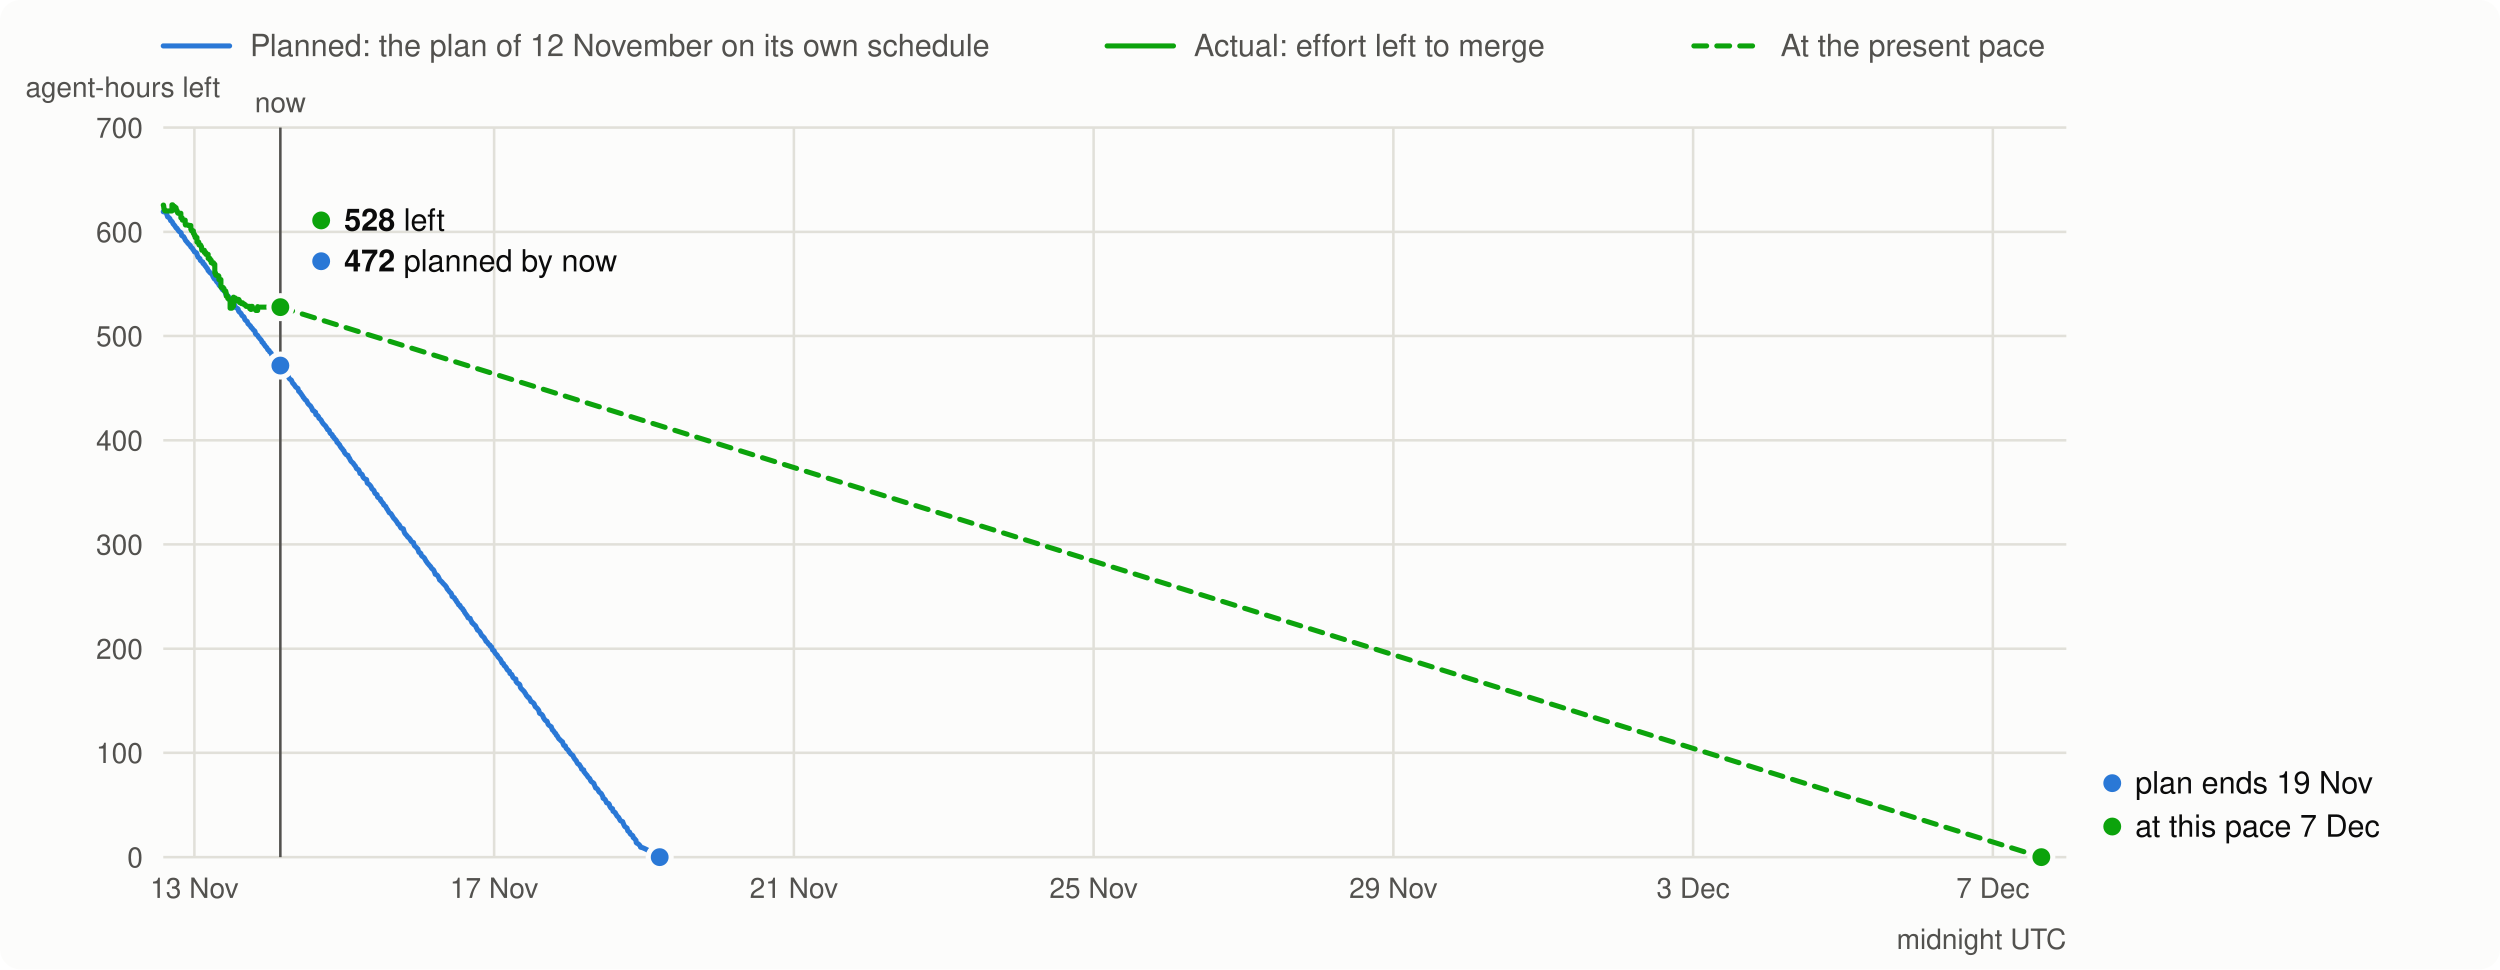
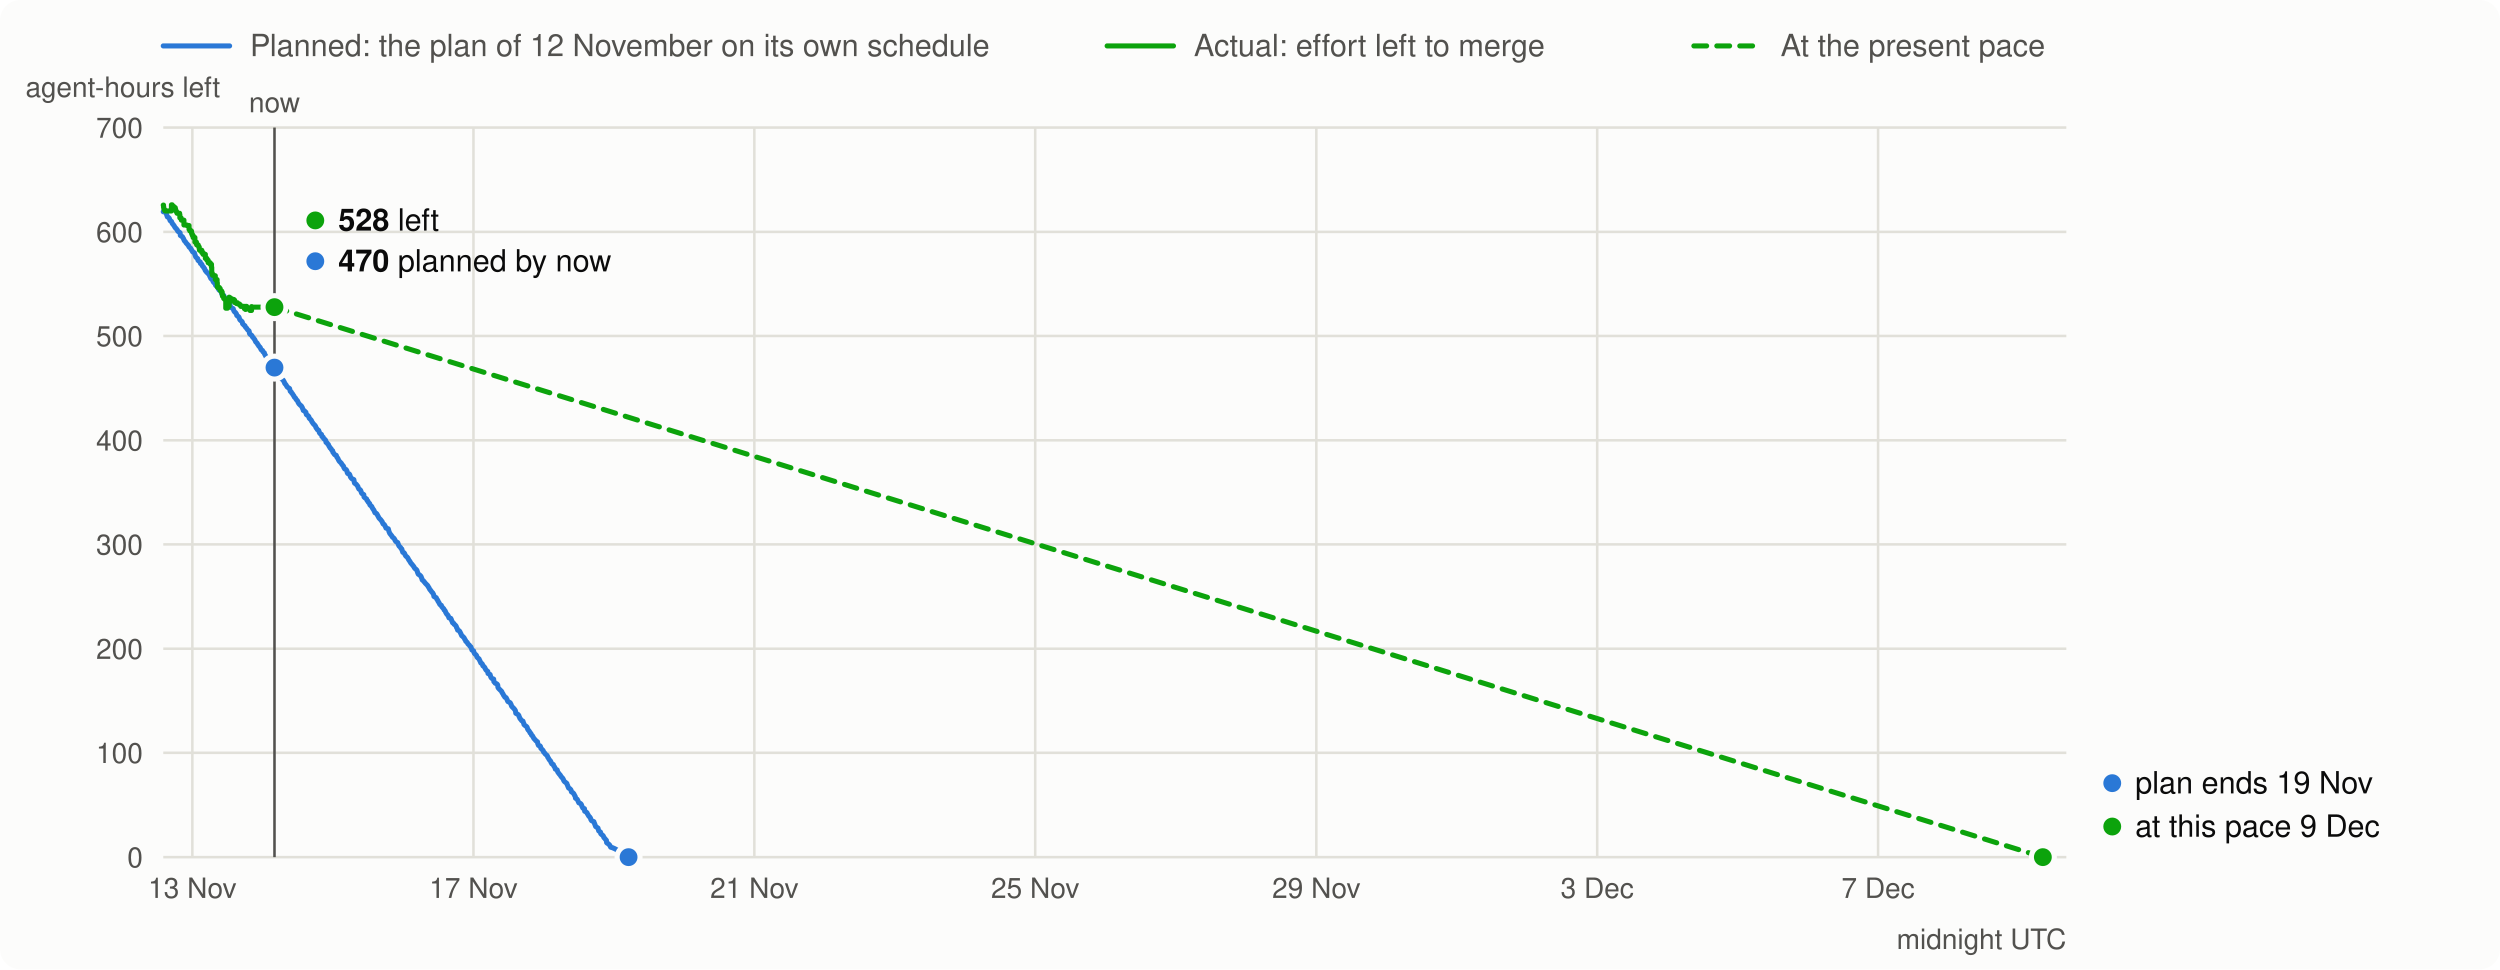
<svg xmlns="http://www.w3.org/2000/svg" viewBox="0 0 980 380" width="980" height="380" font-family="system-ui,-apple-system,Segoe UI,Helvetica,Arial,sans-serif" font-size="13">
  <rect width="980" height="380" rx="8" fill="#fcfcfb" />
  <line x1="64" x2="90" y1="18" y2="18" stroke="#2a78d6" stroke-width="2" stroke-linecap="round" />
  <text x="98" y="22" fill="#52514e" font-size="12">Planned: the plan of 12 November on its own schedule</text>
  <line x1="434" x2="460" y1="18" y2="18" stroke="#0ca30c" stroke-width="2" stroke-linecap="round" />
  <text x="468" y="22" fill="#52514e" font-size="12">Actual: effort left to merge</text>
  <line x1="664" x2="690" y1="18" y2="18" stroke="#0ca30c" stroke-width="2" stroke-linecap="round" stroke-dasharray="5 4" />
  <text x="698" y="22" fill="#52514e" font-size="12">At the present pace</text>
  <line x1="64" x2="810" y1="336.0" y2="336.0" stroke="#e1e0d9" />
  <text x="56" y="340.0" text-anchor="end" fill="#52514e" font-size="11">0</text>
  <line x1="64" x2="810" y1="295.1" y2="295.1" stroke="#e1e0d9" />
  <text x="56" y="299.1" text-anchor="end" fill="#52514e" font-size="11">100</text>
  <line x1="64" x2="810" y1="254.3" y2="254.3" stroke="#e1e0d9" />
  <text x="56" y="258.3" text-anchor="end" fill="#52514e" font-size="11">200</text>
  <line x1="64" x2="810" y1="213.4" y2="213.4" stroke="#e1e0d9" />
  <text x="56" y="217.4" text-anchor="end" fill="#52514e" font-size="11">300</text>
  <line x1="64" x2="810" y1="172.6" y2="172.6" stroke="#e1e0d9" />
  <text x="56" y="176.6" text-anchor="end" fill="#52514e" font-size="11">400</text>
  <line x1="64" x2="810" y1="131.7" y2="131.7" stroke="#e1e0d9" />
  <text x="56" y="135.7" text-anchor="end" fill="#52514e" font-size="11">500</text>
  <line x1="64" x2="810" y1="90.9" y2="90.9" stroke="#e1e0d9" />
  <text x="56" y="94.9" text-anchor="end" fill="#52514e" font-size="11">600</text>
  <line x1="64" x2="810" y1="50.0" y2="50.0" stroke="#e1e0d9" />
  <text x="56" y="54.0" text-anchor="end" fill="#52514e" font-size="11">700</text>
  <text x="10" y="38" fill="#52514e" font-size="11">agent-hours left</text>
-   <line x1="76.2" x2="76.2" y1="50" y2="336" stroke="#e1e0d9" />
-   <text x="76.2" y="352" text-anchor="middle" fill="#52514e" font-size="11">13 Nov</text>
-   <line x1="193.7" x2="193.7" y1="50" y2="336" stroke="#e1e0d9" />
-   <text x="193.7" y="352" text-anchor="middle" fill="#52514e" font-size="11">17 Nov</text>
-   <line x1="311.2" x2="311.2" y1="50" y2="336" stroke="#e1e0d9" />
-   <text x="311.2" y="352" text-anchor="middle" fill="#52514e" font-size="11">21 Nov</text>
-   <line x1="428.7" x2="428.7" y1="50" y2="336" stroke="#e1e0d9" />
-   <text x="428.7" y="352" text-anchor="middle" fill="#52514e" font-size="11">25 Nov</text>
-   <line x1="546.2" x2="546.2" y1="50" y2="336" stroke="#e1e0d9" />
-   <text x="546.2" y="352" text-anchor="middle" fill="#52514e" font-size="11">29 Nov</text>
-   <line x1="663.7" x2="663.7" y1="50" y2="336" stroke="#e1e0d9" />
-   <text x="663.7" y="352" text-anchor="middle" fill="#52514e" font-size="11">3 Dec</text>
-   <line x1="781.2" x2="781.2" y1="50" y2="336" stroke="#e1e0d9" />
-   <text x="781.2" y="352" text-anchor="middle" fill="#52514e" font-size="11">7 Dec</text>
+   <line x1="75.4" x2="75.4" y1="50" y2="336" stroke="#e1e0d9" />
+   <text x="75.4" y="352" text-anchor="middle" fill="#52514e" font-size="11">13 Nov</text>
+   <line x1="185.6" x2="185.6" y1="50" y2="336" stroke="#e1e0d9" />
+   <text x="185.6" y="352" text-anchor="middle" fill="#52514e" font-size="11">17 Nov</text>
+   <line x1="295.7" x2="295.7" y1="50" y2="336" stroke="#e1e0d9" />
+   <text x="295.7" y="352" text-anchor="middle" fill="#52514e" font-size="11">21 Nov</text>
+   <line x1="405.8" x2="405.8" y1="50" y2="336" stroke="#e1e0d9" />
+   <text x="405.8" y="352" text-anchor="middle" fill="#52514e" font-size="11">25 Nov</text>
+   <line x1="516.0" x2="516.0" y1="50" y2="336" stroke="#e1e0d9" />
+   <text x="516.0" y="352" text-anchor="middle" fill="#52514e" font-size="11">29 Nov</text>
+   <line x1="626.1" x2="626.1" y1="50" y2="336" stroke="#e1e0d9" />
+   <text x="626.1" y="352" text-anchor="middle" fill="#52514e" font-size="11">3 Dec</text>
+   <line x1="736.2" x2="736.2" y1="50" y2="336" stroke="#e1e0d9" />
+   <text x="736.2" y="352" text-anchor="middle" fill="#52514e" font-size="11">7 Dec</text>
  <text x="810" y="372" text-anchor="end" fill="#52514e" font-size="11">midnight UTC</text>
-   <path d="M64.0,83.0 L64.9,83.2 L65.2,83.5 L65.7,85.0 L66.1,85.2 L66.4,85.5 L66.6,85.7 L66.9,86.5 L67.4,86.8 L67.5,87.0 L67.7,87.3 L67.8,87.7 L68.1,88.0 L68.3,88.2 L68.4,88.4 L68.6,88.6 L69.0,89.3 L69.4,89.5 L69.5,89.8 L69.8,90.1 L70.0,90.5 L70.3,90.8 L70.7,91.0 L71.0,91.3 L71.2,92.3 L71.5,92.5 L72.0,92.8 L72.1,93.0 L72.4,93.5 L72.7,94.2 L72.9,94.4 L73.0,94.6 L73.3,94.8 L73.6,95.3 L73.9,95.6 L74.1,95.8 L74.3,96.0 L74.6,96.2 L74.7,96.6 L74.9,96.9 L75.3,97.2 L75.5,97.4 L75.6,97.8 L75.9,98.1 L76.1,98.3 L76.2,98.7 L77.0,99.1 L77.2,99.5 L77.3,100.1 L77.5,100.4 L77.6,100.8 L77.9,101.0 L78.4,101.4 L78.5,102.0 L78.8,102.3 L79.1,102.5 L79.5,102.7 L79.6,103.3 L80.1,103.6 L80.2,103.9 L80.4,104.2 L80.7,104.5 L80.8,104.7 L81.0,105.0 L81.3,105.3 L81.4,105.6 L81.6,106.1 L81.9,106.3 L82.1,106.6 L82.2,106.8 L82.5,107.0 L82.7,107.2 L83.1,107.5 L83.3,107.9 L83.4,108.2 L83.7,108.8 L83.9,109.1 L84.0,109.3 L84.5,109.6 L84.7,110.0 L84.8,110.2 L85.0,110.5 L85.3,110.8 L85.7,111.3 L85.9,111.8 L86.2,112.1 L86.5,112.3 L87.0,112.9 L87.1,113.4 L87.4,113.7 L88.0,113.9 L88.2,114.3 L88.3,114.8 L88.6,115.5 L89.2,115.8 L89.4,116.1 L89.6,116.3 L89.9,116.9 L90.0,117.2 L90.5,117.7 L90.6,118.0 L90.8,118.4 L91.2,118.7 L91.4,118.9 L91.8,119.2 L92.0,119.7 L92.2,120.3 L92.3,120.5 L93.2,121.0 L93.4,121.3 L93.5,121.9 L93.8,122.3 L94.1,122.5 L94.4,122.8 L94.6,123.1 L94.8,123.6 L95.1,123.9 L95.5,124.1 L95.7,124.4 L95.8,124.7 L96.0,125.3 L96.3,125.6 L96.9,126.0 L97.0,126.3 L97.2,126.9 L97.7,127.3 L97.8,127.5 L98.1,127.7 L98.3,128.0 L98.4,128.3 L98.9,128.7 L99.0,128.9 L99.3,129.3 L99.8,129.7 L100.0,130.0 L100.1,130.7 L100.3,131.0 L100.6,131.2 L101.0,131.5 L101.3,132.1 L101.6,132.4 L101.9,132.8 L102.3,133.2 L102.6,133.7 L102.7,134.1 L103.2,134.4 L103.3,134.7 L103.5,135.0 L103.8,135.3 L103.9,135.6 L104.2,135.9 L104.5,136.2 L104.7,136.5 L104.9,136.9 L105.0,137.1 L105.5,137.4 L105.6,137.8 L105.8,138.0 L106.2,138.3 L106.4,138.7 L106.5,139.1 L106.7,139.3 L106.8,139.6 L107.0,139.9 L107.5,140.2 L107.6,140.4 L107.8,140.7 L107.9,141.0 L108.1,141.2 L108.2,141.5 L108.4,141.7 L108.5,141.9 L109.0,142.1 L109.1,142.6 L109.4,143.0 L109.7,143.3 L110.1,143.8 L110.2,144.1 L110.8,144.5 L111.0,145.0 L111.1,145.3 L111.3,145.6 L111.9,146.0 L112.2,146.5 L112.3,146.8 L112.5,147.2 L113.0,147.5 L113.1,147.8 L113.4,148.4 L113.6,148.6 L114.2,149.0 L114.6,149.9 L114.8,150.3 L115.3,150.7 L115.4,151.0 L115.6,151.2 L115.9,151.7 L116.5,152.1 L116.8,152.3 L116.9,152.7 L117.1,153.4 L117.6,153.7 L117.7,154.0 L118.0,154.3 L118.3,154.8 L118.6,155.2 L118.8,155.5 L118.9,155.8 L119.2,156.0 L119.5,156.6 L119.8,156.8 L120.2,157.1 L120.5,157.8 L120.8,158.3 L121.1,158.6 L121.4,158.9 L121.7,159.1 L122.1,159.8 L122.3,160.1 L122.4,160.5 L122.6,160.9 L123.1,161.1 L123.2,161.3 L123.7,161.6 L123.8,162.5 L124.3,162.8 L124.6,163.0 L124.9,163.4 L125.0,163.9 L125.5,164.3 L125.8,164.6 L126.0,164.9 L126.1,165.2 L126.3,165.5 L126.7,166.1 L127.0,166.4 L127.3,166.7 L127.7,167.1 L128.0,167.7 L128.3,168.0 L128.4,168.4 L129.0,168.7 L129.2,169.2 L129.3,169.6 L129.6,170.0 L130.1,170.3 L130.3,170.6 L130.4,171.1 L130.9,171.4 L131.0,171.8 L131.3,172.1 L131.6,172.3 L131.9,172.7 L132.1,173.4 L132.5,173.6 L132.7,174.0 L133.0,174.2 L133.2,174.5 L133.3,174.9 L133.5,175.1 L133.6,175.3 L133.8,175.6 L134.2,175.9 L134.4,176.4 L134.8,176.7 L135.0,177.3 L135.1,177.5 L135.6,178.1 L135.8,178.3 L136.4,178.5 L136.7,179.3 L137.0,179.6 L137.3,180.3 L137.6,180.8 L137.9,181.1 L138.5,181.6 L138.7,182.0 L139.3,182.7 L139.4,182.9 L139.6,183.3 L139.7,183.6 L139.9,183.8 L140.5,184.1 L140.8,184.6 L141.0,185.2 L141.1,185.6 L141.7,185.8 L142.0,186.1 L142.2,186.7 L142.3,187.0 L142.6,187.4 L143.0,187.7 L143.7,188.0 L143.9,189.1 L144.0,189.4 L144.6,189.8 L145.1,190.3 L145.4,190.7 L145.6,191.1 L145.7,191.5 L145.9,191.7 L146.3,192.0 L146.6,192.3 L146.8,192.9 L146.9,193.2 L147.1,193.5 L147.5,193.7 L147.8,193.9 L148.0,194.8 L148.3,195.1 L148.8,195.4 L149.1,195.6 L149.2,196.2 L149.5,196.4 L149.7,196.8 L150.0,197.1 L150.3,197.4 L150.4,197.9 L150.8,198.2 L151.2,198.5 L151.4,199.0 L151.7,199.5 L152.0,199.9 L152.1,200.1 L152.6,201.0 L153.2,201.3 L153.4,201.6 L154.3,203.1 L154.6,203.4 L154.9,203.7 L155.5,204.5 L155.8,205.0 L156.0,205.4 L156.4,205.6 L156.7,206.1 L157.0,206.7 L157.2,207.0 L158.1,207.3 L158.4,208.4 L158.7,209.1 L159.6,210.1 L159.8,210.5 L160.4,210.9 L160.5,211.1 L160.9,211.6 L161.0,211.9 L161.3,212.3 L162.1,212.7 L162.2,213.3 L162.5,214.0 L163.0,214.4 L163.3,214.7 L163.5,215.0 L163.8,215.2 L163.9,215.6 L164.2,216.5 L164.7,216.7 L165.0,217.0 L165.1,217.5 L165.4,218.0 L165.9,218.3 L166.1,218.5 L166.4,218.8 L166.7,219.4 L167.1,220.1 L167.3,220.3 L167.6,220.8 L167.9,221.1 L168.3,221.6 L168.8,222.1 L169.0,222.5 L169.3,222.9 L169.6,223.1 L170.0,223.5 L170.5,224.7 L170.6,225.1 L171.3,225.4 L171.7,225.9 L172.2,226.9 L172.3,227.3 L172.9,227.8 L173.1,228.0 L173.4,228.3 L173.6,228.6 L173.9,228.9 L174.2,229.2 L174.6,229.6 L174.8,229.9 L175.1,230.3 L175.2,230.7 L175.5,231.1 L175.8,231.4 L176.0,231.7 L176.3,232.1 L176.8,232.5 L176.9,232.8 L177.1,233.1 L177.2,233.8 L177.5,234.0 L178.1,234.3 L178.4,235.0 L178.8,235.3 L178.9,235.7 L179.2,236.1 L179.4,236.3 L179.7,236.9 L179.8,237.1 L180.3,237.3 L180.4,237.7 L180.9,238.3 L181.4,238.7 L181.5,239.1 L181.8,239.3 L182.0,239.7 L182.1,240.0 L182.6,240.7 L182.7,240.9 L183.0,241.2 L183.2,241.5 L183.3,241.8 L183.5,242.2 L184.3,242.4 L184.4,242.8 L184.7,243.4 L184.9,243.7 L185.0,244.1 L185.5,244.4 L185.6,244.7 L185.9,244.9 L186.4,245.3 L186.6,245.7 L186.7,246.1 L186.9,246.3 L187.2,247.0 L187.6,247.2 L187.9,247.5 L188.2,247.9 L188.5,248.5 L188.9,249.2 L189.2,249.4 L189.6,249.8 L189.8,250.0 L190.2,250.8 L190.4,251.0 L190.5,251.4 L191.0,251.7 L191.1,251.9 L191.3,252.2 L191.5,252.5 L192.1,252.9 L192.2,253.3 L192.7,253.6 L192.8,254.0 L193.0,254.4 L193.1,254.8 L193.7,255.1 L193.9,255.7 L194.1,256.0 L194.4,256.4 L194.8,256.7 L195.0,257.0 L195.1,257.3 L195.3,257.6 L195.6,257.9 L196.0,258.3 L196.2,258.6 L196.5,259.2 L196.8,259.9 L197.3,260.1 L197.4,260.4 L197.7,261.0 L198.0,261.2 L198.2,261.4 L198.5,261.8 L198.6,262.1 L198.9,262.6 L199.3,262.9 L199.7,263.2 L199.9,264.0 L200.6,264.4 L200.9,265.1 L201.1,265.6 L201.6,266.0 L202.2,266.2 L202.3,267.2 L202.6,267.5 L202.8,267.8 L203.5,268.1 L203.8,268.5 L204.0,269.5 L204.3,269.9 L205.2,270.8 L205.5,271.1 L205.7,271.5 L206.0,271.9 L206.4,272.7 L206.8,273.0 L206.9,273.3 L207.4,273.5 L207.7,274.1 L207.8,274.3 L208.0,274.6 L208.1,275.0 L208.6,275.2 L209.0,275.5 L209.4,275.9 L209.5,276.3 L209.7,276.7 L209.8,277.0 L210.3,277.4 L210.7,277.8 L211.0,278.2 L211.2,278.5 L211.3,278.9 L211.5,279.6 L212.4,280.1 L212.7,280.5 L212.9,280.9 L213.0,281.3 L213.2,281.6 L213.6,282.2 L213.9,282.5 L214.4,282.7 L214.6,283.1 L214.7,283.5 L214.9,284.0 L215.2,284.3 L216.1,284.9 L216.2,285.3 L216.4,285.7 L216.5,286.1 L216.9,286.4 L217.3,287.0 L217.5,287.3 L217.8,287.5 L218.1,288.2 L218.4,288.4 L218.5,288.6 L219.0,289.5 L219.3,289.8 L219.6,290.0 L219.8,290.3 L220.2,290.6 L220.5,290.8 L220.7,291.5 L221.0,292.2 L221.6,292.4 L221.7,292.7 L221.9,293.3 L222.2,293.6 L222.7,294.0 L222.8,294.2 L223.0,294.5 L223.1,294.8 L223.4,295.0 L223.6,295.4 L223.9,295.7 L224.5,296.1 L224.7,296.4 L224.8,296.8 L225.1,297.2 L225.3,297.6 L225.6,297.9 L225.9,298.2 L226.0,298.5 L226.2,298.9 L226.3,299.1 L226.5,299.4 L227.1,299.7 L227.3,300.1 L227.7,300.7 L227.9,301.1 L228.0,301.5 L228.8,301.8 L228.9,302.5 L229.1,302.7 L229.4,303.1 L229.7,303.5 L230.0,303.8 L230.2,304.0 L230.3,304.3 L230.6,304.7 L231.1,305.1 L231.2,305.3 L231.4,305.7 L231.5,306.0 L231.8,306.4 L232.3,306.7 L232.8,307.1 L232.9,307.5 L233.1,307.9 L233.2,308.2 L233.5,308.9 L234.0,309.1 L234.4,309.6 L234.6,310.0 L234.8,310.4 L235.2,310.7 L235.7,311.1 L236.1,311.9 L236.3,312.2 L236.4,312.9 L236.9,313.2 L237.2,313.4 L237.4,313.8 L237.8,314.7 L238.6,315.0 L238.9,315.4 L239.0,316.0 L239.5,316.8 L240.1,317.0 L240.3,318.0 L240.7,318.2 L241.2,318.6 L241.3,318.9 L241.5,319.2 L241.9,319.9 L242.4,320.3 L242.6,320.6 L242.7,320.8 L242.9,321.2 L243.2,321.7 L244.1,322.1 L244.2,322.5 L244.4,322.9 L244.5,323.2 L244.9,324.0 L245.8,324.6 L245.9,325.0 L246.1,325.7 L246.5,326.0 L246.8,326.2 L247.0,326.8 L247.3,327.1 L247.8,327.4 L248.1,327.7 L248.2,328.3 L248.7,328.7 L249.0,329.1 L249.3,329.4 L249.4,330.3 L249.6,330.5 L250.2,330.8 L250.7,331.3 L251.0,331.7 L251.1,332.1 L251.9,332.3 L252.8,332.7 L254.0,333.3 L254.5,333.6 L255.3,333.9 L255.7,334.2 L256.2,334.5 L256.5,334.8 L257.4,335.5 L257.7,335.7 L258.6,336.0" fill="none" stroke="#2a78d6" stroke-width="2" stroke-linejoin="round" stroke-linecap="round" />
-   <path d="M64.0,80.4 L64.1,80.4 L64.1,80.8 L64.2,80.8 L64.2,81.2 L64.2,81.2 L64.2,81.5 L64.3,81.5 L64.3,81.8 L64.3,81.8 L64.3,82.0 L64.4,82.0 L64.4,82.3 L64.7,82.3 L64.7,82.5 L64.7,82.5 L64.7,82.7 L67.4,82.7 L67.4,80.3 L67.7,80.3 L67.7,80.7 L67.7,80.7 L67.7,80.9 L68.4,80.9 L68.4,81.2 L68.7,81.2 L68.7,81.4 L69.0,81.4 L69.0,81.8 L69.1,81.8 L69.1,82.2 L69.2,82.2 L69.2,82.4 L69.2,82.4 L69.2,82.7 L69.5,82.7 L69.5,83.0 L69.6,83.0 L69.6,83.2 L69.6,83.2 L69.6,83.4 L69.8,83.4 L69.8,83.6 L70.9,83.6 L70.9,83.9 L70.9,83.9 L70.9,84.1 L70.9,84.1 L70.9,84.4 L70.9,84.4 L70.9,84.6 L70.9,84.6 L70.9,84.9 L70.9,84.9 L70.9,85.2 L70.9,85.2 L70.9,85.4 L71.4,85.4 L71.4,85.7 L71.4,85.7 L71.4,86.0 L71.5,86.0 L71.5,86.3 L72.6,86.3 L72.6,86.5 L72.6,86.5 L72.6,86.8 L72.6,86.8 L72.6,87.1 L72.6,87.1 L72.6,87.4 L72.6,87.4 L72.6,87.6 L72.6,87.6 L72.6,87.9 L72.7,87.9 L72.7,88.2 L73.8,88.2 L73.8,88.4 L74.8,88.4 L74.8,88.7 L74.8,88.7 L74.8,88.9 L74.8,88.9 L74.8,89.2 L74.8,89.2 L74.8,89.4 L74.8,89.4 L74.8,89.7 L74.8,89.7 L74.8,89.9 L75.1,89.9 L75.1,90.2 L75.1,90.2 L75.1,90.5 L75.8,90.5 L75.8,90.7 L75.8,90.7 L75.8,91.0 L75.8,91.0 L75.8,91.2 L75.8,91.2 L75.8,91.5 L76.0,91.5 L76.0,91.8 L76.2,91.8 L76.2,92.0 L76.2,92.0 L76.2,92.3 L76.5,92.3 L76.5,92.5 L76.5,92.5 L76.5,92.8 L76.5,92.8 L76.5,93.1 L77.2,93.1 L77.2,93.3 L77.2,93.3 L77.2,93.6 L77.2,93.6 L77.2,93.9 L77.2,93.9 L77.2,94.1 L77.2,94.1 L77.2,94.3 L77.2,94.3 L77.2,94.6 L77.2,94.6 L77.2,94.9 L77.9,94.9 L77.9,95.2 L77.9,95.2 L77.9,95.5 L77.9,95.5 L77.9,95.7 L78.0,95.7 L78.0,96.0 L78.6,96.0 L78.6,96.3 L78.7,96.3 L78.7,96.5 L78.9,96.5 L78.9,96.8 L79.0,96.8 L79.0,97.2 L79.0,97.2 L79.0,97.5 L79.1,97.5 L79.1,97.7 L79.1,97.7 L79.1,98.1 L80.1,98.1 L80.1,98.3 L80.1,98.3 L80.1,98.7 L80.1,98.7 L80.1,99.0 L80.7,99.0 L80.7,99.3 L80.7,99.3 L80.7,99.7 L81.6,99.7 L81.6,99.9 L81.6,99.9 L81.6,100.3 L81.6,100.3 L81.6,100.6 L81.6,100.6 L81.6,100.8 L81.6,100.8 L81.6,101.0 L81.6,101.0 L81.6,101.3 L82.3,101.3 L82.3,101.6 L82.3,101.6 L82.3,102.0 L82.8,102.0 L82.8,102.3 L82.8,102.3 L82.8,102.6 L82.8,102.6 L82.8,103.0 L83.7,103.0 L83.7,103.4 L83.7,103.4 L83.7,103.6 L84.2,103.6 L84.2,103.9 L84.2,103.9 L84.2,104.1 L84.2,104.1 L84.2,104.4 L84.2,104.4 L84.2,104.6 L84.2,104.6 L84.2,104.8 L84.2,104.8 L84.2,105.0 L84.2,105.0 L84.2,105.3 L84.2,105.3 L84.2,105.5 L84.2,105.5 L84.2,105.7 L84.2,105.7 L84.2,106.0 L84.2,106.0 L84.2,106.4 L84.2,106.4 L84.2,106.8 L84.2,106.8 L84.2,107.0 L84.5,107.0 L84.5,107.4 L84.5,107.4 L84.5,107.7 L84.6,107.7 L84.6,107.9 L85.2,107.9 L85.2,108.1 L85.7,108.1 L85.7,108.3 L85.8,108.3 L85.8,108.7 L85.8,108.7 L85.8,108.9 L85.8,108.9 L85.8,109.3 L85.8,109.3 L85.8,109.6 L86.6,109.6 L86.6,109.8 L86.6,109.8 L86.6,110.1 L86.6,110.1 L86.6,110.3 L86.6,110.3 L86.6,110.6 L86.6,110.6 L86.6,110.9 L86.6,110.9 L86.6,111.1 L86.6,111.1 L86.6,111.5 L86.6,111.5 L86.6,111.7 L86.6,111.7 L86.6,112.1 L86.6,112.1 L86.6,112.5 L86.7,112.5 L86.7,112.7 L87.5,112.7 L87.5,113.1 L87.8,113.1 L87.8,113.5 L87.8,113.5 L87.8,113.8 L88.0,113.8 L88.0,114.1 L88.5,114.1 L88.5,114.5 L88.6,114.5 L88.6,114.9 L88.7,114.9 L88.7,115.2 L88.7,115.2 L88.7,115.4 L88.7,115.4 L88.7,115.7 L88.7,115.7 L88.7,116.1 L89.2,116.1 L89.2,116.4 L89.3,116.4 L89.3,116.6 L89.3,116.6 L89.3,117.0 L89.6,117.0 L89.6,117.3 L90.2,117.3 L90.2,117.7 L90.2,117.7 L90.2,117.9 L90.2,117.9 L90.2,118.1 L90.2,118.1 L90.2,118.3 L90.2,118.3 L90.2,118.6 L90.2,118.6 L90.2,119.0 L90.2,119.0 L90.2,119.4 L90.2,119.4 L90.2,119.6 L90.2,119.6 L90.2,120.0 L90.2,120.0 L90.2,120.4 L90.2,120.4 L90.2,120.8 L90.9,120.8 L90.9,118.9 L91.2,118.9 L91.2,119.1 L91.2,119.1 L91.2,119.5 L91.3,119.5 L91.3,119.9 L91.3,119.9 L91.3,120.1 L91.5,120.1 L91.5,116.5 L91.6,116.5 L91.6,116.8 L92.2,116.8 L92.2,117.1 L92.2,117.1 L92.2,117.4 L92.3,117.4 L92.3,117.7 L92.3,117.7 L92.3,118.0 L92.5,118.0 L92.5,117.6 L93.1,117.6 L93.1,117.3 L93.2,117.3 L93.2,117.6 L93.4,117.6 L93.4,117.4 L93.6,117.4 L93.6,117.7 L93.8,117.7 L93.8,118.1 L93.9,118.1 L93.9,118.3 L93.9,118.3 L93.9,118.6 L94.6,118.6 L94.6,119.0 L95.0,119.0 L95.0,118.7 L95.1,118.7 L95.1,119.0 L95.3,119.0 L95.3,119.2 L95.8,119.2 L95.8,119.5 L96.2,119.5 L96.2,119.8 L96.5,119.8 L96.5,120.1 L97.9,120.1 L97.9,120.4 L97.9,120.4 L97.9,120.6 L97.9,120.6 L97.9,121.0 L98.3,121.0 L98.3,121.3 L98.5,121.3 L98.5,120.1 L98.9,120.1 L98.9,120.4 L98.9,120.4 L98.9,120.8 L99.0,120.8 L99.0,121.1 L100.3,121.1 L100.3,121.4 L100.3,121.4 L100.3,121.7 L100.8,121.7 L100.8,121.4 L100.9,121.4 L100.9,121.7 L101.0,121.7 L101.0,120.2 L101.0,120.2 L101.0,120.4 L109.9,120.4 L109.9,120.4" fill="none" stroke="#0ca30c" stroke-width="2" stroke-linejoin="round" stroke-linecap="round" />
-   <line x1="109.9" y1="120.4" x2="800.2" y2="336.0" stroke="#0ca30c" stroke-width="2" stroke-dasharray="5 4" stroke-linecap="round" />
-   <line x1="109.9" x2="109.9" y1="50" y2="336" stroke="#52514e" stroke-width="1" />
-   <text x="109.9" y="44" text-anchor="middle" fill="#52514e" font-size="11">now</text>
-   <circle cx="109.9" cy="143.3" r="4.5" fill="#2a78d6" stroke="#fcfcfb" stroke-width="2" />
-   <circle cx="109.9" cy="120.4" r="4.5" fill="#0ca30c" stroke="#fcfcfb" stroke-width="2" />
-   <circle cx="125.9" cy="86.4" r="3.5" fill="#0ca30c" />
-   <text x="134.9" y="90.4" fill="#0b0b0b" font-size="12">
+   <path d="M64.0,83.0 L64.9,83.2 L65.1,83.5 L65.6,85.0 L66.0,85.2 L66.3,85.5 L66.4,85.7 L66.7,86.5 L67.2,86.8 L67.3,87.0 L67.4,87.3 L67.6,87.7 L67.9,88.0 L68.0,88.2 L68.2,88.4 L68.3,88.6 L68.7,89.3 L69.0,89.5 L69.2,89.8 L69.5,90.1 L69.6,90.5 L69.9,90.8 L70.3,91.0 L70.6,91.3 L70.7,92.3 L71.0,92.5 L71.5,92.8 L71.6,93.0 L71.9,93.5 L72.2,94.2 L72.3,94.4 L72.5,94.6 L72.7,94.8 L73.0,95.3 L73.3,95.6 L73.5,95.8 L73.6,96.0 L73.9,96.2 L74.0,96.6 L74.2,96.9 L74.6,97.2 L74.8,97.4 L74.9,97.8 L75.2,98.1 L75.3,98.3 L75.5,98.7 L76.2,99.1 L76.3,99.5 L76.5,100.1 L76.6,100.4 L76.8,100.8 L77.0,101.0 L77.5,101.4 L77.6,102.0 L77.9,102.3 L78.2,102.5 L78.5,102.7 L78.6,103.3 L79.1,103.6 L79.2,103.9 L79.3,104.2 L79.6,104.5 L79.8,104.7 L79.9,105.0 L80.2,105.3 L80.3,105.6 L80.5,106.1 L80.8,106.3 L80.9,106.6 L81.1,106.8 L81.4,107.0 L81.5,107.2 L81.9,107.5 L82.1,107.9 L82.2,108.2 L82.5,108.8 L82.6,109.1 L82.8,109.3 L83.2,109.6 L83.4,110.0 L83.5,110.2 L83.6,110.5 L83.9,110.8 L84.4,111.3 L84.5,111.8 L84.8,112.1 L85.1,112.3 L85.5,112.9 L85.7,113.4 L85.9,113.7 L86.5,113.9 L86.7,114.3 L86.8,114.8 L87.1,115.5 L87.7,115.8 L87.8,116.1 L87.9,116.3 L88.2,116.9 L88.4,117.2 L88.8,117.7 L89.0,118.0 L89.1,118.4 L89.5,118.7 L89.7,118.9 L90.1,119.2 L90.2,119.7 L90.4,120.3 L90.5,120.5 L91.4,121.0 L91.5,121.3 L91.7,121.9 L92.0,122.3 L92.3,122.5 L92.5,122.8 L92.7,123.1 L92.8,123.6 L93.1,123.9 L93.5,124.1 L93.7,124.4 L93.8,124.7 L94.0,125.3 L94.3,125.6 L94.8,126.0 L95.0,126.3 L95.1,126.9 L95.5,127.3 L95.7,127.5 L96.0,127.7 L96.1,128.0 L96.3,128.3 L96.7,128.7 L96.8,128.9 L97.1,129.3 L97.6,129.7 L97.7,130.0 L97.8,130.7 L98.0,131.0 L98.3,131.2 L98.7,131.5 L99.0,132.1 L99.3,132.4 L99.6,132.8 L99.9,133.2 L100.1,133.7 L100.3,134.1 L100.7,134.4 L100.9,134.7 L101.0,135.0 L101.3,135.3 L101.4,135.6 L101.7,135.9 L102.0,136.2 L102.1,136.5 L102.3,136.9 L102.4,137.1 L102.9,137.4 L103.0,137.8 L103.2,138.0 L103.6,138.3 L103.7,138.7 L103.9,139.1 L104.0,139.3 L104.2,139.6 L104.3,139.9 L104.7,140.2 L104.9,140.4 L105.0,140.7 L105.2,141.0 L105.3,141.2 L105.4,141.5 L105.6,141.7 L105.7,141.9 L106.2,142.1 L106.3,142.6 L106.6,143.0 L106.9,143.3 L107.2,143.8 L107.3,144.1 L107.9,144.5 L108.0,145.0 L108.2,145.3 L108.3,145.6 L108.9,146.0 L109.2,146.5 L109.3,146.8 L109.5,147.2 L109.9,147.5 L110.0,147.8 L110.3,148.4 L110.5,148.6 L111.0,149.0 L111.5,149.9 L111.6,150.3 L112.0,150.7 L112.2,151.0 L112.3,151.2 L112.6,151.7 L113.2,152.1 L113.5,152.3 L113.6,152.7 L113.8,153.4 L114.2,153.7 L114.3,154.0 L114.6,154.3 L114.9,154.8 L115.2,155.2 L115.3,155.5 L115.5,155.8 L115.8,156.0 L116.1,156.6 L116.3,156.8 L116.6,157.1 L116.9,157.8 L117.2,158.3 L117.5,158.6 L117.8,158.9 L118.1,159.1 L118.5,159.8 L118.6,160.1 L118.8,160.5 L118.9,160.9 L119.4,161.1 L119.5,161.3 L119.9,161.6 L120.1,162.5 L120.5,162.8 L120.8,163.0 L121.1,163.4 L121.2,163.9 L121.6,164.3 L121.9,164.6 L122.1,164.9 L122.2,165.2 L122.4,165.5 L122.8,166.1 L123.1,166.4 L123.4,166.7 L123.7,167.1 L123.9,167.7 L124.2,168.0 L124.4,168.4 L124.9,168.7 L125.1,169.2 L125.2,169.6 L125.5,170.0 L126.0,170.3 L126.1,170.6 L126.2,171.1 L126.7,171.4 L126.8,171.8 L127.1,172.1 L127.4,172.3 L127.7,172.7 L127.8,173.4 L128.2,173.6 L128.4,174.0 L128.7,174.2 L128.8,174.5 L129.0,174.9 L129.1,175.1 L129.3,175.3 L129.4,175.6 L129.8,175.9 L130.0,176.4 L130.4,176.7 L130.5,177.3 L130.7,177.5 L131.1,178.1 L131.3,178.3 L131.8,178.5 L132.1,179.3 L132.4,179.6 L132.7,180.3 L133.0,180.8 L133.3,181.1 L133.8,181.6 L134.0,182.0 L134.6,182.7 L134.7,182.9 L134.8,183.3 L135.0,183.6 L135.1,183.8 L135.7,184.1 L136.0,184.6 L136.1,185.2 L136.3,185.6 L136.9,185.8 L137.1,186.1 L137.3,186.7 L137.4,187.0 L137.7,187.4 L138.0,187.7 L138.7,188.0 L138.9,189.1 L139.0,189.4 L139.6,189.8 L140.0,190.3 L140.3,190.7 L140.4,191.1 L140.6,191.5 L140.7,191.7 L141.2,192.0 L141.4,192.3 L141.6,192.9 L141.7,193.2 L141.9,193.5 L142.3,193.7 L142.6,193.9 L142.7,194.8 L143.0,195.1 L143.4,195.4 L143.7,195.6 L143.9,196.2 L144.2,196.4 L144.3,196.8 L144.6,197.1 L144.9,197.4 L145.0,197.9 L145.3,198.2 L145.7,198.5 L145.9,199.0 L146.2,199.5 L146.5,199.9 L146.6,200.1 L147.0,201.0 L147.6,201.3 L147.8,201.6 L148.6,203.1 L148.9,203.4 L149.2,203.7 L149.8,204.5 L150.0,205.0 L150.2,205.4 L150.6,205.6 L150.9,206.1 L151.2,206.7 L151.3,207.0 L152.2,207.3 L152.5,208.4 L152.8,209.1 L153.6,210.1 L153.8,210.5 L154.3,210.9 L154.5,211.1 L154.8,211.6 L154.9,211.9 L155.2,212.3 L155.9,212.7 L156.1,213.3 L156.4,214.0 L156.8,214.4 L157.1,214.7 L157.2,215.0 L157.5,215.2 L157.6,215.6 L157.9,216.5 L158.4,216.7 L158.6,217.0 L158.8,217.5 L159.1,218.0 L159.5,218.3 L159.7,218.5 L159.9,218.8 L160.2,219.4 L160.7,220.1 L160.8,220.3 L161.1,220.8 L161.4,221.1 L161.8,221.6 L162.2,222.1 L162.4,222.5 L162.7,222.9 L163.0,223.1 L163.4,223.5 L163.8,224.7 L164.0,225.1 L164.5,225.4 L165.0,225.9 L165.4,226.9 L165.5,227.3 L166.1,227.8 L166.2,228.0 L166.5,228.3 L166.7,228.6 L167.0,228.9 L167.3,229.2 L167.7,229.6 L167.8,229.9 L168.1,230.3 L168.3,230.7 L168.5,231.1 L168.8,231.4 L169.0,231.7 L169.3,232.1 L169.7,232.5 L169.8,232.8 L170.0,233.1 L170.1,233.8 L170.4,234.0 L171.0,234.3 L171.3,235.0 L171.6,235.3 L171.7,235.7 L172.0,236.1 L172.1,236.3 L172.4,236.9 L172.6,237.1 L173.0,237.3 L173.1,237.7 L173.6,238.3 L174.0,238.7 L174.1,239.1 L174.4,239.3 L174.6,239.7 L174.7,240.0 L175.1,240.7 L175.3,240.9 L175.6,241.2 L175.7,241.5 L175.9,241.8 L176.0,242.2 L176.7,242.4 L176.9,242.8 L177.1,243.4 L177.3,243.7 L177.4,244.1 L177.9,244.4 L178.0,244.7 L178.3,244.9 L178.7,245.3 L178.9,245.7 L179.0,246.1 L179.2,246.3 L179.4,247.0 L179.9,247.2 L180.2,247.5 L180.4,247.9 L180.7,248.5 L181.0,249.2 L181.3,249.4 L181.7,249.8 L181.9,250.0 L182.3,250.8 L182.5,251.0 L182.6,251.4 L183.0,251.7 L183.2,251.9 L183.3,252.2 L183.5,252.5 L184.0,252.9 L184.2,253.3 L184.6,253.6 L184.7,254.0 L184.9,254.4 L185.0,254.8 L185.6,255.1 L185.8,255.7 L185.9,256.0 L186.2,256.4 L186.6,256.7 L186.8,257.0 L186.9,257.3 L187.0,257.6 L187.3,257.9 L187.8,258.3 L187.9,258.6 L188.2,259.2 L188.5,259.9 L188.9,260.1 L189.1,260.4 L189.3,261.0 L189.6,261.2 L189.8,261.4 L190.1,261.8 L190.2,262.1 L190.5,262.6 L190.8,262.9 L191.2,263.2 L191.3,264.0 L192.1,264.4 L192.3,265.1 L192.5,265.6 L192.9,266.0 L193.5,266.2 L193.6,267.2 L193.9,267.5 L194.1,267.8 L194.8,268.1 L195.1,268.5 L195.2,269.5 L195.5,269.9 L196.4,270.8 L196.7,271.1 L196.8,271.5 L197.1,271.9 L197.5,272.7 L197.8,273.0 L197.9,273.3 L198.4,273.5 L198.7,274.1 L198.8,274.3 L198.9,274.6 L199.1,275.0 L199.5,275.2 L200.0,275.5 L200.2,275.9 L200.4,276.3 L200.5,276.7 L200.7,277.0 L201.1,277.4 L201.5,277.8 L201.8,278.2 L202.0,278.5 L202.1,278.9 L202.2,279.6 L203.1,280.1 L203.4,280.5 L203.5,280.9 L203.7,281.3 L203.8,281.6 L204.3,282.2 L204.5,282.5 L205.0,282.7 L205.1,283.1 L205.3,283.5 L205.4,284.0 L205.7,284.3 L206.5,284.9 L206.7,285.3 L206.8,285.7 L207.0,286.1 L207.3,286.4 L207.7,287.0 L207.8,287.3 L208.1,287.5 L208.4,288.2 L208.7,288.4 L208.8,288.6 L209.3,289.5 L209.6,289.8 L209.8,290.0 L210.0,290.3 L210.4,290.6 L210.7,290.8 L210.8,291.5 L211.1,292.2 L211.7,292.4 L211.9,292.7 L212.0,293.3 L212.3,293.6 L212.7,294.0 L212.9,294.2 L213.0,294.5 L213.1,294.8 L213.4,295.0 L213.6,295.4 L213.9,295.7 L214.4,296.1 L214.6,296.4 L214.7,296.8 L215.0,297.2 L215.2,297.6 L215.4,297.9 L215.7,298.2 L215.9,298.5 L216.0,298.9 L216.2,299.1 L216.3,299.4 L216.9,299.7 L217.0,300.1 L217.4,300.7 L217.6,301.1 L217.7,301.5 L218.4,301.8 L218.6,302.5 L218.7,302.7 L219.0,303.1 L219.3,303.5 L219.6,303.8 L219.7,304.0 L219.9,304.3 L220.2,304.7 L220.6,305.1 L220.7,305.3 L220.9,305.7 L221.0,306.0 L221.3,306.4 L221.7,306.7 L222.2,307.1 L222.3,307.5 L222.5,307.9 L222.6,308.2 L222.9,308.9 L223.3,309.1 L223.8,309.6 L223.9,310.0 L224.0,310.4 L224.5,310.7 L224.9,311.1 L225.3,311.9 L225.5,312.2 L225.6,312.9 L226.1,313.2 L226.3,313.4 L226.5,313.8 L226.9,314.7 L227.6,315.0 L227.9,315.4 L228.1,316.0 L228.5,316.8 L229.1,317.0 L229.2,318.0 L229.6,318.2 L230.1,318.6 L230.2,318.9 L230.4,319.2 L230.8,319.9 L231.2,320.3 L231.4,320.6 L231.5,320.8 L231.6,321.2 L231.9,321.7 L232.8,322.1 L232.9,322.5 L233.1,322.9 L233.2,323.2 L233.5,324.0 L234.4,324.6 L234.5,325.0 L234.7,325.7 L235.1,326.0 L235.4,326.2 L235.5,326.8 L235.8,327.1 L236.2,327.4 L236.5,327.7 L236.7,328.3 L237.1,328.7 L237.4,329.1 L237.7,329.4 L237.8,330.3 L238.0,330.5 L238.5,330.8 L239.0,331.3 L239.2,331.7 L239.4,332.1 L240.1,332.3 L241.0,332.7 L242.1,333.3 L242.5,333.6 L243.3,333.9 L243.7,334.2 L244.1,334.5 L244.4,334.8 L245.3,335.5 L245.6,335.7 L246.4,336.0" fill="none" stroke="#2a78d6" stroke-width="2" stroke-linejoin="round" stroke-linecap="round" />
+   <path d="M64.0,80.4 L64.1,80.4 L64.1,80.8 L64.1,80.8 L64.1,81.2 L64.2,81.2 L64.2,81.5 L64.2,81.5 L64.2,81.8 L64.3,81.8 L64.3,82.0 L64.4,82.0 L64.4,82.3 L64.7,82.3 L64.7,82.5 L64.7,82.5 L64.7,82.7 L67.2,82.7 L67.2,80.3 L67.5,80.3 L67.5,80.7 L67.5,80.7 L67.5,80.9 L68.1,80.9 L68.1,81.2 L68.4,81.2 L68.4,81.4 L68.7,81.4 L68.7,81.8 L68.8,81.8 L68.8,82.2 L68.9,82.2 L68.9,82.4 L68.9,82.4 L68.9,82.7 L69.1,82.7 L69.1,83.0 L69.3,83.0 L69.3,83.2 L69.3,83.2 L69.3,83.4 L69.4,83.4 L69.4,83.6 L70.4,83.6 L70.4,83.9 L70.4,83.9 L70.4,84.1 L70.5,84.1 L70.5,84.4 L70.5,84.4 L70.5,84.6 L70.5,84.6 L70.5,84.9 L70.5,84.9 L70.5,85.2 L70.5,85.2 L70.5,85.4 L71.0,85.4 L71.0,85.7 L71.0,85.7 L71.0,86.0 L71.1,86.0 L71.1,86.3 L72.1,86.3 L72.1,86.5 L72.1,86.5 L72.1,86.8 L72.1,86.8 L72.1,87.1 L72.1,87.1 L72.1,87.4 L72.1,87.4 L72.1,87.6 L72.1,87.6 L72.1,87.9 L72.1,87.9 L72.1,88.2 L73.2,88.2 L73.2,88.4 L74.1,88.4 L74.1,88.7 L74.1,88.7 L74.1,88.9 L74.1,88.9 L74.1,89.2 L74.1,89.2 L74.1,89.4 L74.1,89.4 L74.1,89.7 L74.1,89.7 L74.1,89.9 L74.4,89.9 L74.4,90.2 L74.4,90.2 L74.4,90.5 L75.0,90.5 L75.0,90.7 L75.1,90.7 L75.1,91.0 L75.1,91.0 L75.1,91.2 L75.1,91.2 L75.1,91.5 L75.2,91.5 L75.2,91.8 L75.4,91.8 L75.4,92.0 L75.4,92.0 L75.4,92.3 L75.7,92.3 L75.7,92.5 L75.7,92.5 L75.7,92.8 L75.7,92.8 L75.7,93.1 L76.4,93.1 L76.4,93.3 L76.4,93.3 L76.4,93.6 L76.4,93.6 L76.4,93.9 L76.4,93.9 L76.4,94.1 L76.4,94.1 L76.4,94.3 L76.4,94.3 L76.4,94.6 L76.4,94.6 L76.4,94.9 L77.0,94.9 L77.0,95.2 L77.0,95.2 L77.0,95.5 L77.0,95.5 L77.0,95.7 L77.1,95.7 L77.1,96.0 L77.7,96.0 L77.7,96.3 L77.8,96.3 L77.8,96.5 L77.9,96.5 L77.9,96.8 L78.1,96.8 L78.1,97.2 L78.1,97.2 L78.1,97.5 L78.2,97.5 L78.2,97.7 L78.2,97.7 L78.2,98.1 L79.1,98.1 L79.1,98.3 L79.1,98.3 L79.1,98.7 L79.1,98.7 L79.1,99.0 L79.6,99.0 L79.6,99.3 L79.6,99.3 L79.6,99.7 L80.5,99.7 L80.5,99.9 L80.5,99.9 L80.5,100.3 L80.5,100.3 L80.5,100.6 L80.5,100.6 L80.5,100.8 L80.5,100.8 L80.5,101.0 L80.5,101.0 L80.5,101.3 L81.1,101.3 L81.1,101.6 L81.1,101.6 L81.1,102.0 L81.6,102.0 L81.6,102.3 L81.6,102.3 L81.6,102.6 L81.6,102.6 L81.6,103.0 L82.4,103.0 L82.4,103.4 L82.4,103.4 L82.4,103.6 L82.9,103.6 L82.9,103.9 L82.9,103.9 L82.9,104.1 L82.9,104.1 L82.9,104.4 L82.9,104.4 L82.9,104.6 L82.9,104.6 L82.9,104.8 L83.0,104.8 L83.0,105.0 L83.0,105.0 L83.0,105.3 L83.0,105.3 L83.0,105.5 L83.0,105.5 L83.0,105.7 L83.0,105.7 L83.0,106.0 L83.0,106.0 L83.0,106.4 L83.0,106.4 L83.0,106.8 L83.0,106.8 L83.0,107.0 L83.2,107.0 L83.2,107.4 L83.2,107.4 L83.2,107.7 L83.3,107.7 L83.3,107.9 L83.9,107.9 L83.9,108.1 L84.4,108.1 L84.4,108.3 L84.4,108.3 L84.4,108.7 L84.4,108.7 L84.4,108.9 L84.4,108.9 L84.4,109.3 L84.4,109.3 L84.4,109.6 L85.1,109.6 L85.1,109.8 L85.1,109.8 L85.1,110.1 L85.1,110.1 L85.1,110.3 L85.1,110.3 L85.1,110.6 L85.1,110.6 L85.1,110.9 L85.2,110.9 L85.2,111.1 L85.2,111.1 L85.2,111.5 L85.2,111.5 L85.2,111.7 L85.2,111.7 L85.2,112.1 L85.2,112.1 L85.2,112.5 L85.3,112.5 L85.3,112.7 L86.0,112.7 L86.0,113.1 L86.3,113.1 L86.3,113.5 L86.3,113.5 L86.3,113.8 L86.5,113.8 L86.5,114.1 L86.9,114.1 L86.9,114.5 L87.1,114.5 L87.1,114.9 L87.1,114.9 L87.1,115.2 L87.1,115.2 L87.1,115.4 L87.2,115.4 L87.2,115.7 L87.2,115.7 L87.2,116.1 L87.6,116.1 L87.6,116.4 L87.7,116.4 L87.7,116.6 L87.7,116.6 L87.7,117.0 L88.0,117.0 L88.0,117.3 L88.5,117.3 L88.5,117.7 L88.5,117.7 L88.5,117.9 L88.5,117.9 L88.5,118.1 L88.5,118.1 L88.5,118.3 L88.5,118.3 L88.5,118.6 L88.5,118.6 L88.5,119.0 L88.5,119.0 L88.5,119.4 L88.5,119.4 L88.5,119.6 L88.5,119.6 L88.5,120.0 L88.5,120.0 L88.5,120.4 L88.5,120.4 L88.5,120.8 L89.2,120.8 L89.2,118.9 L89.5,118.9 L89.5,119.1 L89.5,119.1 L89.5,119.5 L89.6,119.5 L89.6,119.9 L89.6,119.9 L89.6,120.1 L89.8,120.1 L89.8,116.5 L89.9,116.5 L89.9,116.8 L90.4,116.8 L90.4,117.1 L90.4,117.1 L90.4,117.4 L90.6,117.4 L90.6,117.7 L90.6,117.7 L90.6,118.0 L90.7,118.0 L90.7,117.6 L91.3,117.6 L91.3,117.3 L91.3,117.3 L91.3,117.6 L91.5,117.6 L91.5,117.4 L91.7,117.4 L91.7,117.7 L92.0,117.7 L92.0,118.1 L92.0,118.1 L92.0,118.3 L92.0,118.3 L92.0,118.6 L92.7,118.6 L92.7,119.0 L93.1,119.0 L93.1,118.7 L93.1,118.7 L93.1,119.0 L93.4,119.0 L93.4,119.2 L93.9,119.2 L93.9,119.5 L94.2,119.5 L94.2,119.8 L94.4,119.8 L94.4,120.1 L95.8,120.1 L95.8,120.4 L95.8,120.4 L95.8,120.6 L95.8,120.6 L95.8,121.0 L96.2,121.0 L96.2,121.3 L96.3,121.3 L96.3,120.1 L96.7,120.1 L96.7,120.4 L96.8,120.4 L96.8,120.8 L96.8,120.8 L96.8,121.1 L98.0,121.1 L98.0,121.4 L98.0,121.4 L98.0,121.7 L98.5,121.7 L98.5,121.4 L98.6,121.4 L98.6,121.7 L98.6,121.7 L98.6,120.2 L98.7,120.2 L98.7,120.4 L107.6,120.4 L107.6,120.4" fill="none" stroke="#0ca30c" stroke-width="2" stroke-linejoin="round" stroke-linecap="round" />
+   <line x1="107.6" y1="120.4" x2="800.8" y2="336.0" stroke="#0ca30c" stroke-width="2" stroke-dasharray="5 4" stroke-linecap="round" />
+   <line x1="107.6" x2="107.6" y1="50" y2="336" stroke="#52514e" stroke-width="1" />
+   <text x="107.6" y="44" text-anchor="middle" fill="#52514e" font-size="11">now</text>
+   <circle cx="107.6" cy="144.1" r="4.5" fill="#2a78d6" stroke="#fcfcfb" stroke-width="2" />
+   <circle cx="107.6" cy="120.4" r="4.5" fill="#0ca30c" stroke="#fcfcfb" stroke-width="2" />
+   <circle cx="123.6" cy="86.4" r="3.5" fill="#0ca30c" />
+   <text x="132.6" y="90.4" fill="#0b0b0b" font-size="12">
    <tspan font-weight="600">528</tspan> left</text>
-   <circle cx="125.9" cy="102.4" r="3.5" fill="#2a78d6" />
-   <text x="134.9" y="106.4" fill="#0b0b0b" font-size="12">
-     <tspan font-weight="600">472</tspan> planned by now</text>
-   <circle cx="258.6" cy="336.0" r="4.5" fill="#2a78d6" stroke="#fcfcfb" stroke-width="2" />
+   <circle cx="123.6" cy="102.4" r="3.5" fill="#2a78d6" />
+   <text x="132.6" y="106.4" fill="#0b0b0b" font-size="12">
+     <tspan font-weight="600">470</tspan> planned by now</text>
+   <circle cx="246.4" cy="336.0" r="4.5" fill="#2a78d6" stroke="#fcfcfb" stroke-width="2" />
  <circle cx="828" cy="307.0" r="3.5" fill="#2a78d6" />
  <text x="837" y="311.0" fill="#0b0b0b" font-size="12">plan ends 19 Nov</text>
-   <circle cx="800.2" cy="336.0" r="4.5" fill="#0ca30c" stroke="#fcfcfb" stroke-width="2" />
+   <circle cx="800.8" cy="336.0" r="4.5" fill="#0ca30c" stroke="#fcfcfb" stroke-width="2" />
  <circle cx="828" cy="324.0" r="3.5" fill="#0ca30c" />
-   <text x="837" y="328.0" fill="#0b0b0b" font-size="12">at this pace 7 Dec</text>
+   <text x="837" y="328.0" fill="#0b0b0b" font-size="12">at this pace 9 Dec</text>
</svg>
